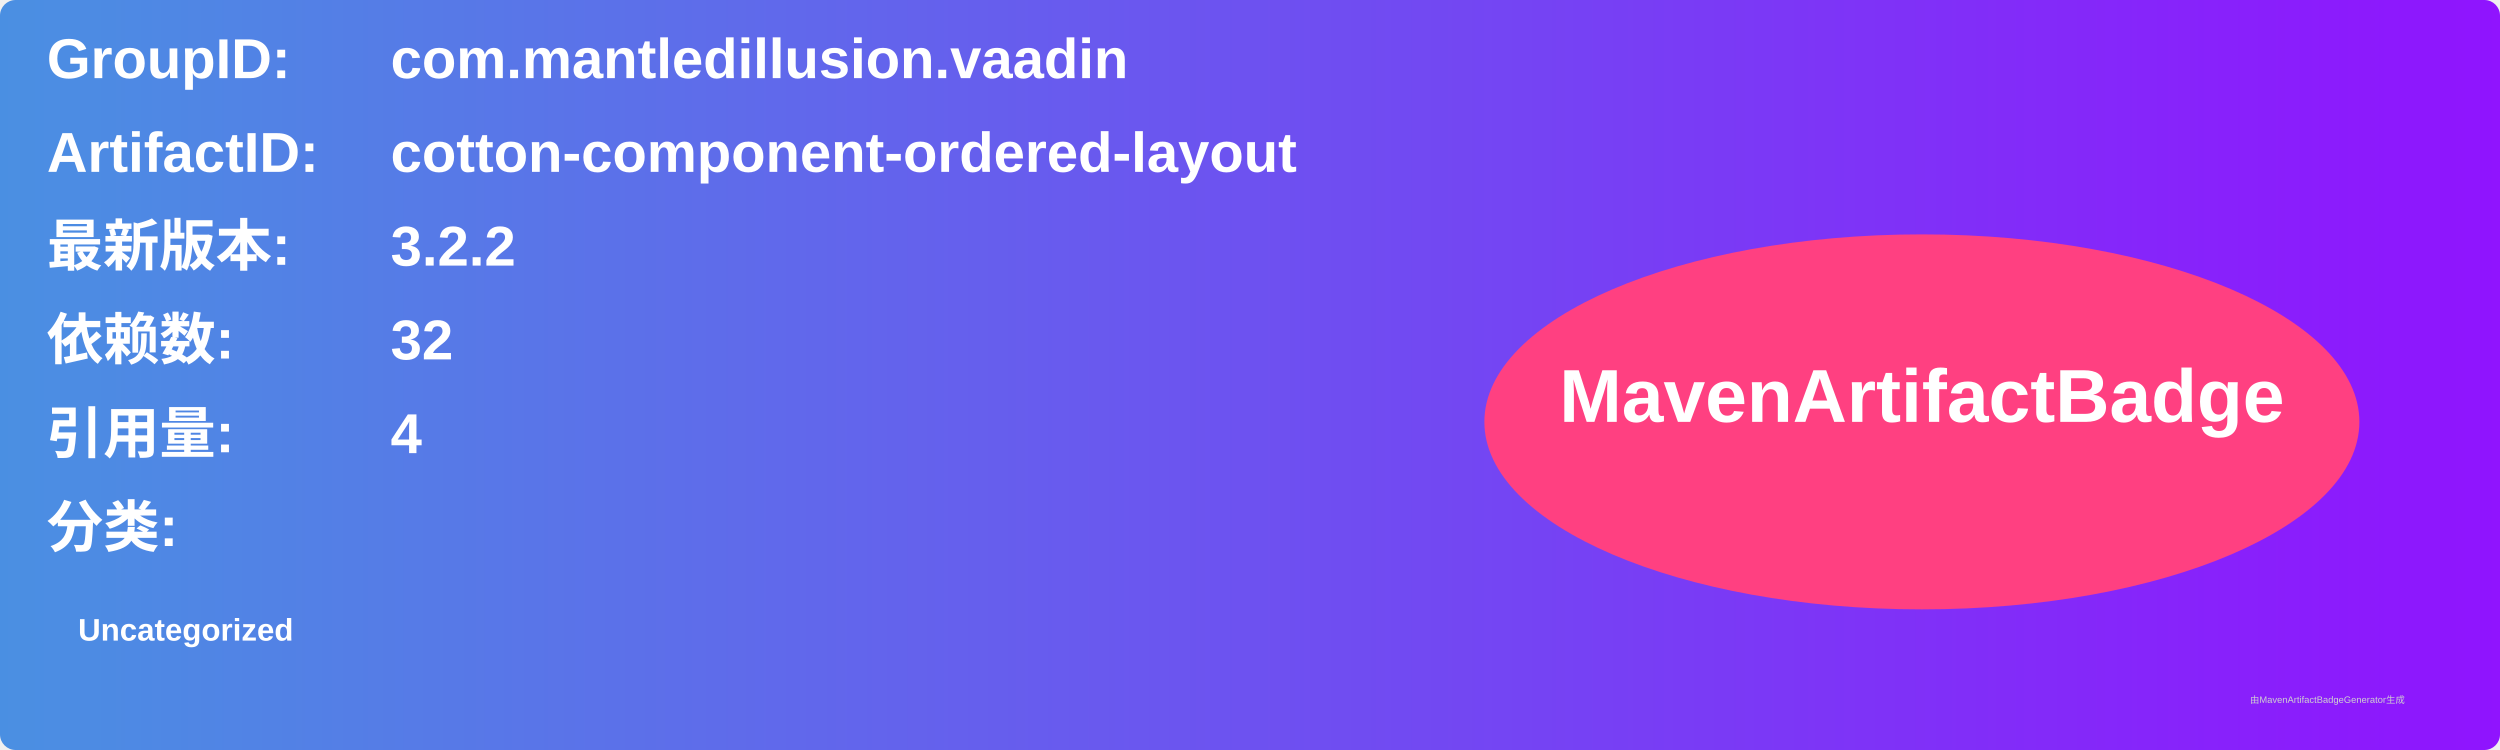
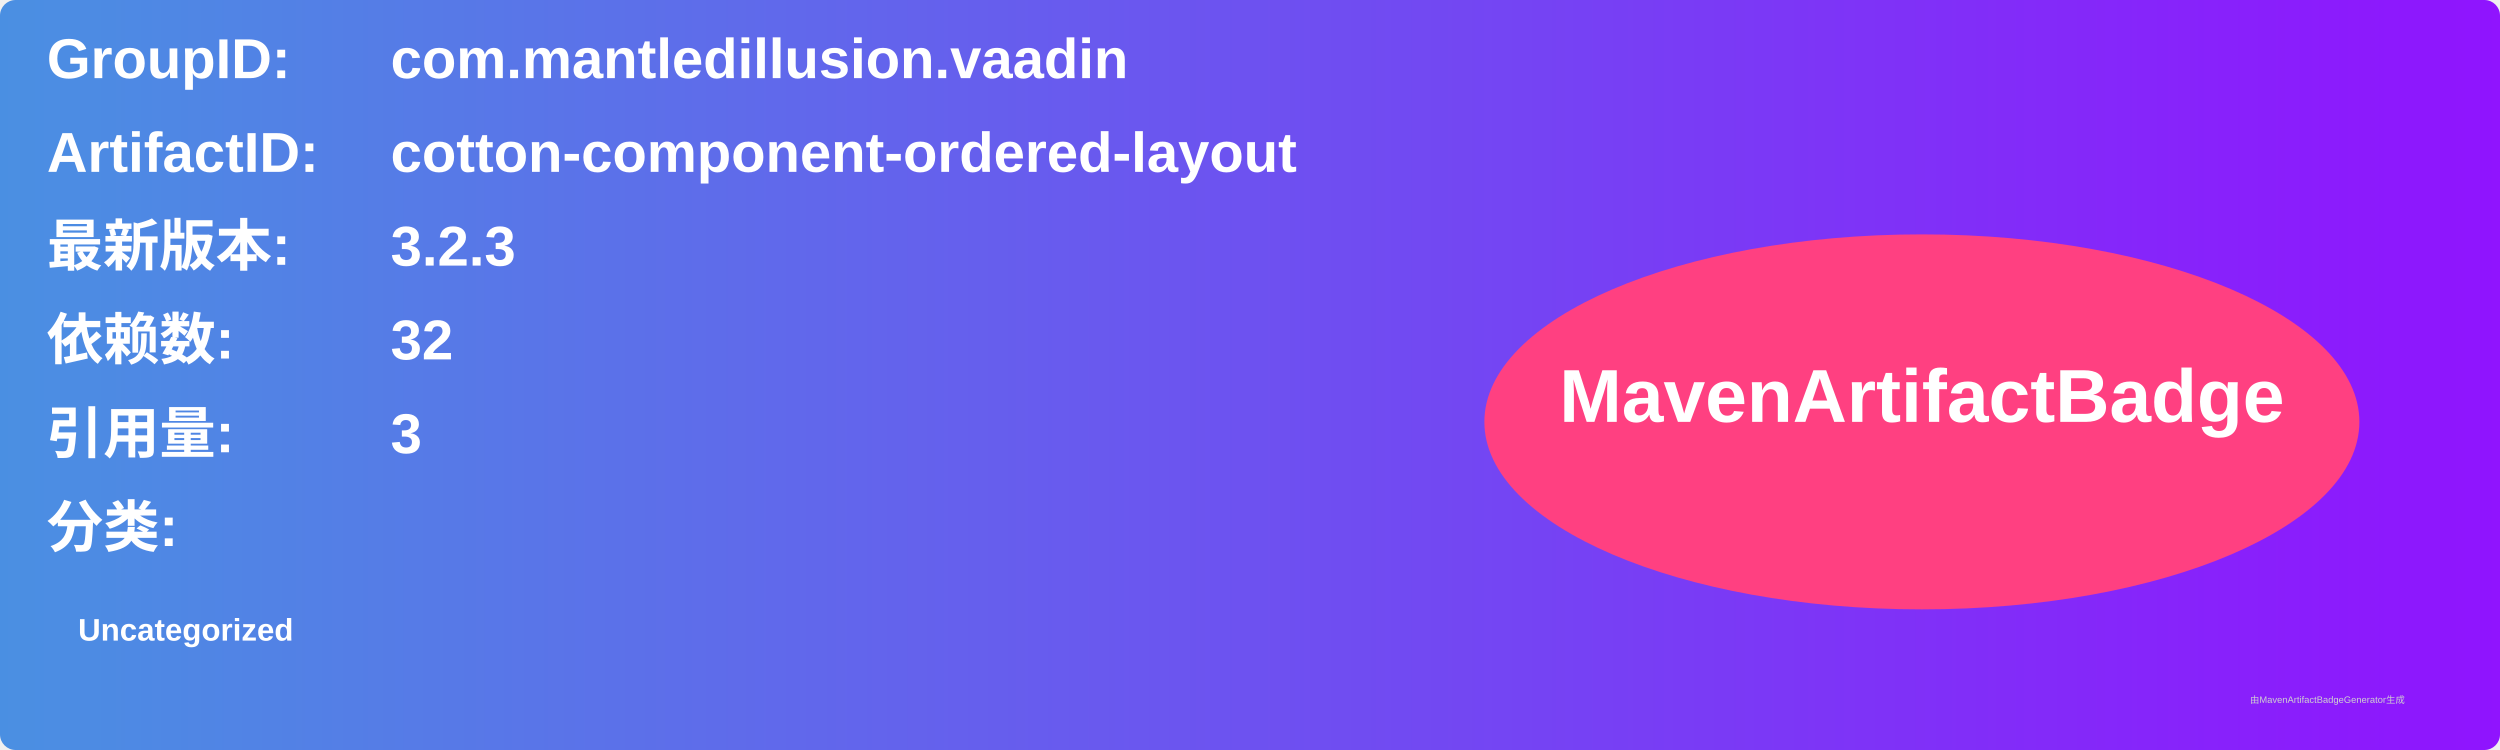
<svg xmlns="http://www.w3.org/2000/svg" width="800" height="240" viewBox="0 0 800 240">
  <linearGradient id="grad" x1="0%" y1="0%" x2="100%" y2="0%">
    <stop offset="0%" stop-color="#4a90e2" />
    <stop offset="100%" stop-color="#9013fe" />
  </linearGradient>
  <rect width="100%" height="100%" rx="5" ry="5" fill="url(#grad)" />
  <g transform="translate(15, 15)">
    <text x="0" y="10" font-family="Arial" font-size="18" fill="white" font-weight="bold" width="260">GroupID:</text>
    <text x="110" y="10" font-family="Arial" font-size="18" fill="white" font-weight="bold" width="460">com.mantledillusion.vaadin</text>
    <text x="0" y="40" font-family="Arial" font-size="18" fill="white" font-weight="bold" width="260">ArtifactID:</text>
    <text x="110" y="40" font-family="Arial" font-size="18" fill="white" font-weight="bold" width="460">cotton-component-ordered-layout</text>
    <text x="0" y="70" font-family="Arial" font-size="18" fill="white" font-weight="bold">最新版本:</text>
    <text x="110" y="70" font-family="Arial" font-size="18" fill="white" font-weight="bold">
-       <tspan font-weight="bold">3.2.2</tspan>
+       <tspan font-weight="bold">3.2.3</tspan>
    </text>
    <text x="0" y="100" font-family="Arial" font-size="18" fill="white" font-weight="bold">依赖数: </text>
    <text x="110" y="100" font-family="Arial" font-size="18" fill="white">
      <tspan font-weight="bold">32</tspan>
    </text>
    <text x="0" y="130" font-family="Arial" font-size="18" fill="white" font-weight="bold">引用量: </text>
    <text x="110" y="130" font-family="Arial" font-size="18" fill="white">
-       <tspan font-weight="bold">4</tspan>
+       <tspan font-weight="bold">3</tspan>
    </text>
    <text x="0" y="160" font-family="Arial" font-size="18" fill="white" font-weight="bold">分类:</text>
    <text x="10" y="190" font-family="Arial" font-size="10" fill="white">
      <tspan font-weight="bold">Uncategorized</tspan>
    </text>
    <ellipse cx="600" cy="120" rx="140" ry="60" fill="#ff4081" />
    <text x="600" y="120" text-anchor="middle" font-family="Arial" font-size="24" fill="white" font-weight="bold">MavenArtifactBadge</text>
  </g>
  <text x="720" y="225" font-family="Arial" font-size="3" fill="#d0d0d0">由MavenArtifactBadgeGenerator生成</text>
</svg>
